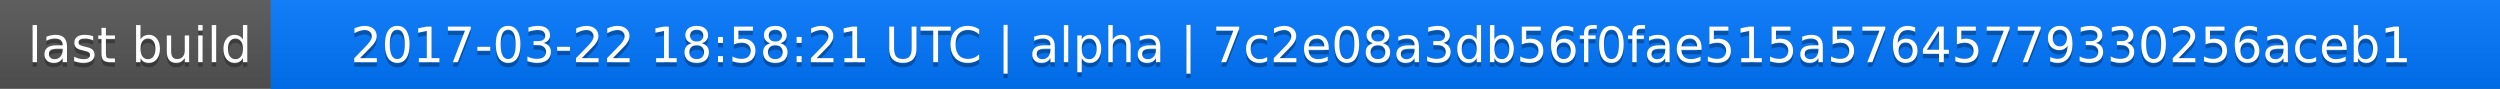
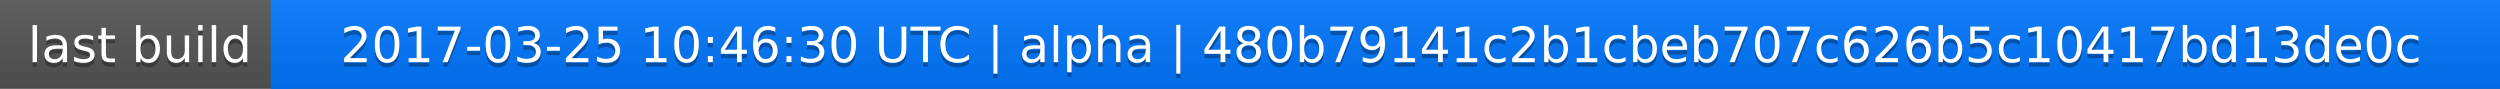
<svg xmlns="http://www.w3.org/2000/svg" width="563" height="20">
  <linearGradient id="a" x2="0" y2="100%">
    <stop offset="0" stop-color="#bbb" stop-opacity=".1" />
    <stop offset="1" stop-opacity=".1" />
  </linearGradient>
  <rect rx="0" width="563" height="20" fill="#555" />
  <rect rx="0" x="61" width="502" height="20" fill="#07f" />
  <path fill="#07f" d="M61 0h4v20h-4z" />
  <rect rx="0" width="563" height="20" fill="url(#a)" />
  <g fill="#fff" text-anchor="middle" font-family="DejaVu Sans,Verdana,Geneva,sans-serif" font-size="11">
    <text x="31.5" y="15" fill="#010101" fill-opacity=".3">last build</text>
    <text x="31.5" y="14">last build</text>
-     <text x="311" y="15" fill="#010101" fill-opacity=".3">2017-03-22 18:58:21 UTC | alpha | 7c2e08a3db56f0fae515a57645779330256aceb1</text>
-     <text x="311" y="14">2017-03-22 18:58:21 UTC | alpha | 7c2e08a3db56f0fae515a57645779330256aceb1</text>
+     <text x="311" y="15" fill="#010101" fill-opacity=".3">2017-03-25 10:46:30 UTC | alpha | 480b79141c2b1cbeb707c626b5c10417bd13de0c</text>
+     <text x="311" y="14">2017-03-25 10:46:30 UTC | alpha | 480b79141c2b1cbeb707c626b5c10417bd13de0c</text>
  </g>
</svg>
